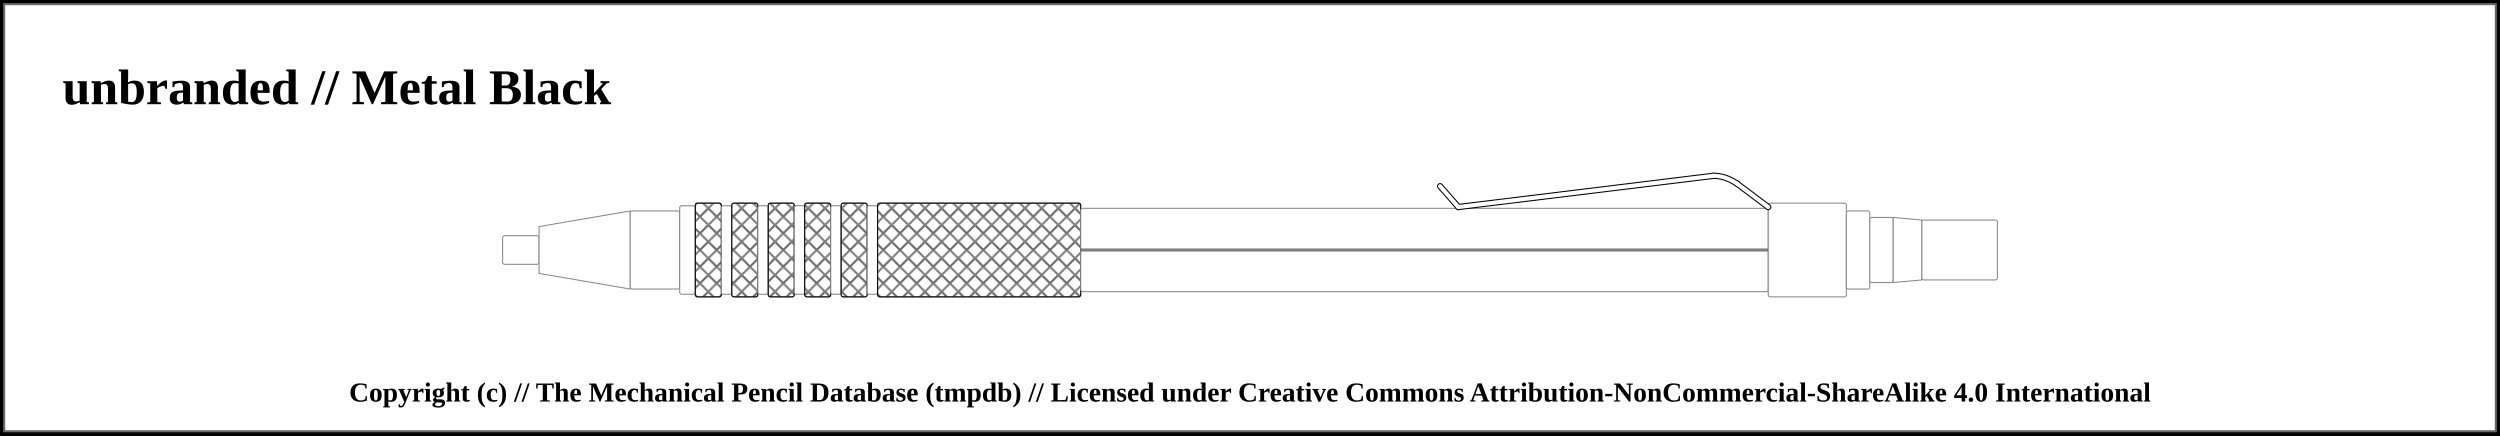
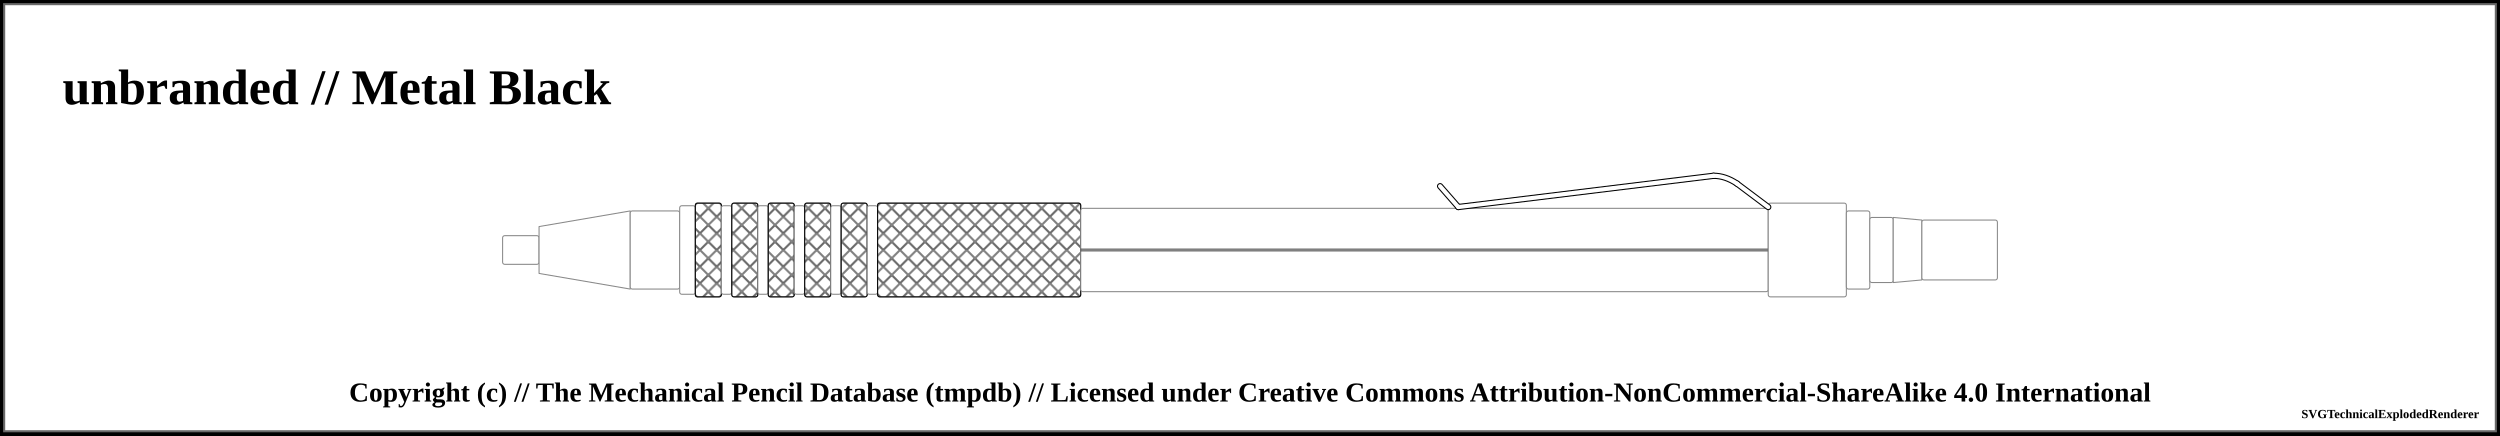
<svg xmlns="http://www.w3.org/2000/svg" width="1200" height="209">
  <pattern id="diagonalHatch" patternUnits="userSpaceOnUse" width="8" height="8">
    <path stroke="dimgray" stroke-linecap="round" stroke-width="1" d="M 4,4 L 8,8" />
    <path stroke="dimgray" stroke-linecap="round" stroke-width="1" d="M 4,4 L 0,8" />
    <path stroke="gray" stroke-linecap="round" stroke-width="1" d="M 4,4 L 8,0" />
    <path stroke="gray" stroke-linecap="round" stroke-width="1" d="M 4,4 L 0,0" />
  </pattern>
  <pattern id="spring" patternUnits="userSpaceOnUse" width="8" height="100">
    <path stroke="dimgray" stroke-linecap="round" stroke-width="2" d="M 0,0 L 8,100" />
    <path stroke="white" stroke-linecap="round" stroke-width="1" d="M 0,0 L 8,100" />
  </pattern>
  <rect x="0" y="0" width="1200" height="209" fill="white" stroke="black" stroke-width="4" />
  <rect x="2" y="2" width="1196" height="205" fill="white" stroke="dimgray" stroke-width="1" />
  <g transform="rotate(0 0 0)">
    <text x="30" y="50" font-size="2.0em" font-weight="bold"> unbranded // Metal Black </text>
    <rect x="241.25" y="113.125" width="17.5" height="13.75" rx="1" ry="1" stroke-width="0.5" stroke="#888888" fill="white" />
    <path d="M258.75 108.75 L302.5 101.25 L302.5 138.75 L258.75 131.25 Z" stroke-width="0.5" stroke="#888888" stroke-linejoin="round" fill="white" />
    <rect x="302.5" y="101.25" width="23.75" height="37.5" rx="1" ry="1" stroke-width="0.5" stroke="#888888" fill="white" />
    <rect x="326.25" y="98.75" width="7.5" height="42.5" rx="1" ry="1" stroke-width="0.5" stroke="#888888" fill="white" />
    <rect x="333.75" y="97.5" width="12.5" height="45" rx="1" ry="1" stroke-width="0.5" stroke="#888888" fill="white" />
    <rect x="333.75" y="97.5" width="12.5" height="45" rx="1" ry="1" stroke-width="0.5" stroke="black" fill="url(#diagonalHatch)" />
    <rect x="346.25" y="98.75" width="5" height="42.5" rx="1" ry="1" stroke-width="0.5" stroke="#888888" fill="white" />
    <rect x="351.25" y="97.5" width="12.5" height="45" rx="1" ry="1" stroke-width="0.5" stroke="#888888" fill="white" />
    <rect x="351.25" y="97.5" width="12.5" height="45" rx="1" ry="1" stroke-width="0.5" stroke="black" fill="url(#diagonalHatch)" />
    <rect x="363.75" y="98.75" width="5" height="42.5" rx="1" ry="1" stroke-width="0.5" stroke="#888888" fill="white" />
    <rect x="368.75" y="97.5" width="12.5" height="45" rx="1" ry="1" stroke-width="0.5" stroke="#888888" fill="white" />
    <rect x="368.75" y="97.5" width="12.5" height="45" rx="1" ry="1" stroke-width="0.5" stroke="black" fill="url(#diagonalHatch)" />
    <rect x="381.25" y="98.75" width="5" height="42.5" rx="1" ry="1" stroke-width="0.5" stroke="#888888" fill="white" />
    <rect x="386.25" y="97.5" width="12.5" height="45" rx="1" ry="1" stroke-width="0.5" stroke="#888888" fill="white" />
    <rect x="386.25" y="97.5" width="12.5" height="45" rx="1" ry="1" stroke-width="0.5" stroke="black" fill="url(#diagonalHatch)" />
    <rect x="398.75" y="98.75" width="5" height="42.5" rx="1" ry="1" stroke-width="0.5" stroke="#888888" fill="white" />
    <rect x="403.75" y="97.5" width="12.5" height="45" rx="1" ry="1" stroke-width="0.5" stroke="#888888" fill="white" />
    <rect x="403.75" y="97.5" width="12.5" height="45" rx="1" ry="1" stroke-width="0.5" stroke="black" fill="url(#diagonalHatch)" />
    <rect x="416.25" y="98.75" width="5" height="42.5" rx="1" ry="1" stroke-width="0.5" stroke="#888888" fill="white" />
    <rect x="421.25" y="97.5" width="97.5" height="45" rx="1" ry="1" stroke-width="0.5" stroke="#888888" fill="white" />
    <rect x="421.25" y="97.5" width="97.5" height="45" rx="1" ry="1" stroke-width="0.5" stroke="black" fill="url(#diagonalHatch)" />
    <rect x="518.75" y="100" width="330" height="40" rx="1" ry="1" stroke-width="0.5" stroke="#888888" fill="white" />
    <line x1="518.75" y1="120" x2="848.75" y2="120" stroke-width="1.5" stroke="black" fill="none" stroke-opacity="0.5" />
    <line x1="518.75" y1="120" x2="848.75" y2="120" stroke-width="0.5" stroke="gray" fill="none" stroke-opacity="0.5" />
    <rect x="848.75" y="97.5" width="37.5" height="45" rx="1" ry="1" stroke-width="0.5" stroke="#888888" fill="white" />
    <line x1="691.25" y1="89.375" x2="700" y2="99.375" stroke-width="3" stroke="black" fill="dimgray" stroke-linecap="round" />
/&gt;<line x1="700" y1="99.375" x2="822.5" y2="84.375" stroke-width="3" stroke="black" fill="dimgray" stroke-linecap="round" />
/&gt;<path d="M822.5 84.375 Q828.125 84.375 833.75 88.125" stroke-width="3" stroke="black" fill="none" stroke-linecap="round" />
    <line x1="833.75" y1="88.125" x2="848.75" y2="99.375" stroke-width="3" stroke="black" fill="dimgray" stroke-linecap="round" />
/&gt;<line x1="691.25" y1="89.375" x2="700" y2="99.375" stroke-width="2" stroke="white" fill="white" stroke-linecap="round" />
/&gt;<line x1="700" y1="99.375" x2="822.5" y2="84.375" stroke-width="2" stroke="white" fill="white" stroke-linecap="round" />
/&gt;<path d="M822.5 84.375 Q828.125 84.375 833.75 88.125" stroke-width="2" stroke="white" fill="none" stroke-linecap="round" />
    <line x1="833.75" y1="88.125" x2="848.75" y2="99.375" stroke-width="2" stroke="white" fill="white" stroke-linecap="round" />
/&gt;<rect x="886.25" y="101.25" width="11.25" height="37.5" rx="1" ry="1" stroke-width="0.5" stroke="#888888" fill="white" />
    <rect x="897.5" y="104.375" width="11.25" height="31.25" rx="1" ry="1" stroke-width="0.5" stroke="#888888" fill="white" />
    <path d="M908.75 104.375 L922.5 105.625 L922.5 134.375 L908.75 135.625 Z" stroke-width="0.5" stroke="#888888" stroke-linejoin="round" fill="white" />
    <rect x="922.5" y="105.625" width="36.25" height="28.75" rx="1" ry="1" stroke-width="0.5" stroke="#888888" fill="white" />
  </g>
  <text x="50%" y="189" font-size="1.1em" font-weight="bold" text-anchor="middle" dominant-baseline="middle">Copyright (c) // The Mechanical Pencil Database (tmpdb) // Licensed under Creative Commons Attribution-NonCommercial-ShareAlike 4.0 International</text>
-   <text x="1190" y="199" font-size="0.5em" font-weight="bold" text-anchor="end" dominant-baseline="middle" />
+   <text x="1190" y="199" font-size="0.5em" font-weight="bold" text-anchor="end" dominant-baseline="middle">SVGTechnicalExplodedRenderer</text>
</svg>
